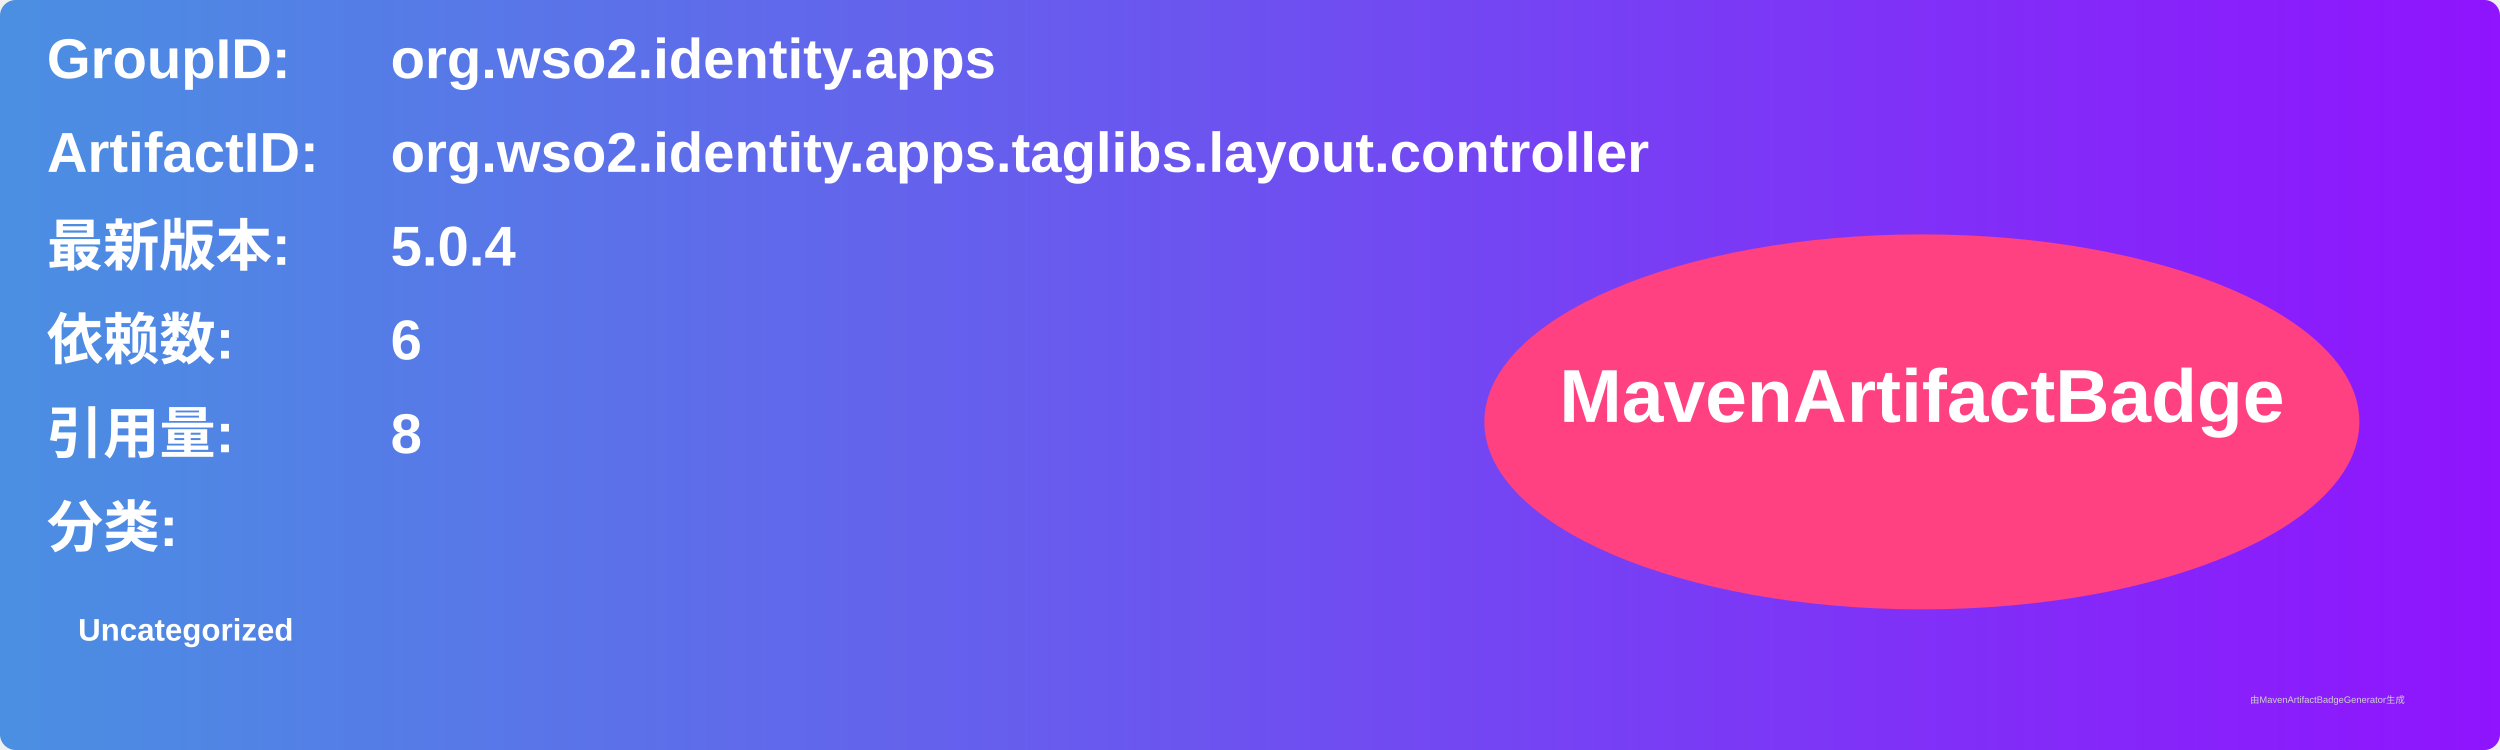
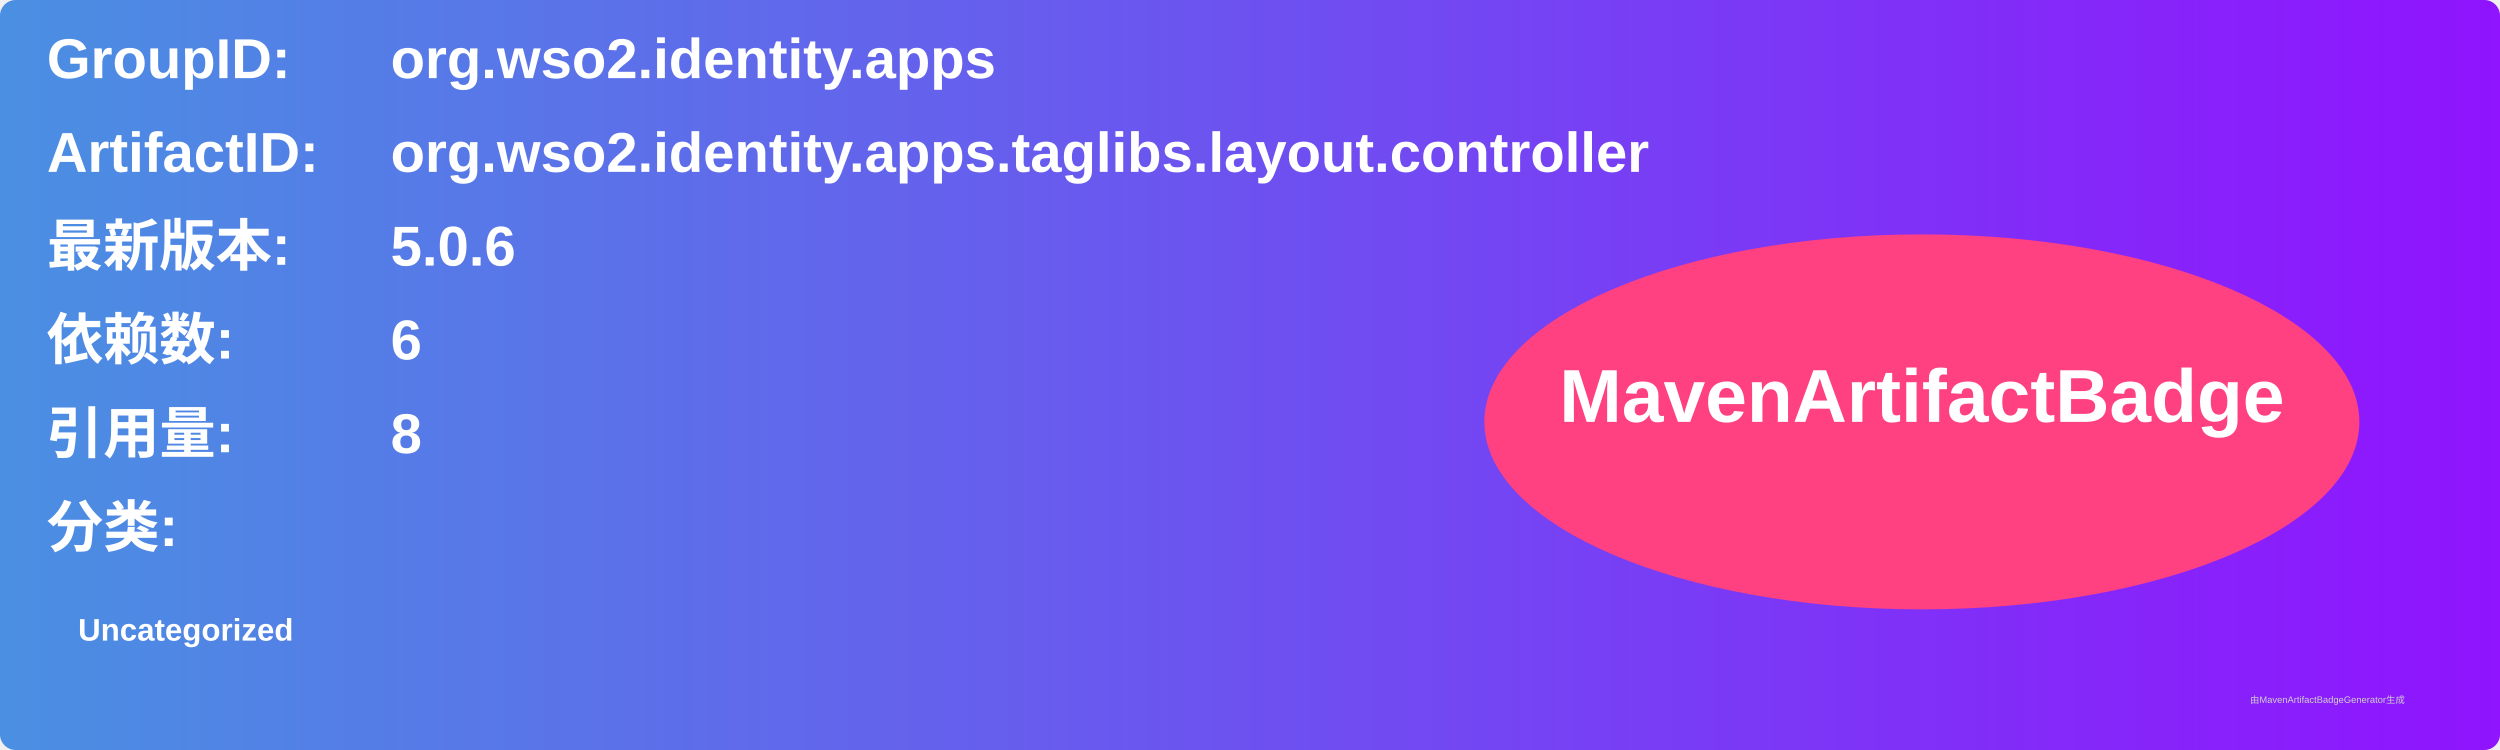
<svg xmlns="http://www.w3.org/2000/svg" width="800" height="240" viewBox="0 0 800 240">
  <linearGradient id="grad" x1="0%" y1="0%" x2="100%" y2="0%">
    <stop offset="0%" stop-color="#4a90e2" />
    <stop offset="100%" stop-color="#9013fe" />
  </linearGradient>
  <rect width="100%" height="100%" rx="5" ry="5" fill="url(#grad)" />
  <g transform="translate(15, 15)">
    <text x="0" y="10" font-family="Arial" font-size="18" fill="white" font-weight="bold" width="260">GroupID:</text>
    <text x="110" y="10" font-family="Arial" font-size="18" fill="white" font-weight="bold" width="460">org.wso2.identity.apps</text>
    <text x="0" y="40" font-family="Arial" font-size="18" fill="white" font-weight="bold" width="260">ArtifactID:</text>
    <text x="110" y="40" font-family="Arial" font-size="18" fill="white" font-weight="bold" width="460">org.wso2.identity.apps.taglibs.layout.controller</text>
    <text x="0" y="70" font-family="Arial" font-size="18" fill="white" font-weight="bold">最新版本:</text>
    <text x="110" y="70" font-family="Arial" font-size="18" fill="white" font-weight="bold">
-       <tspan font-weight="bold">5.0.4</tspan>
+       <tspan font-weight="bold">5.0.6</tspan>
    </text>
    <text x="0" y="100" font-family="Arial" font-size="18" fill="white" font-weight="bold">依赖数: </text>
    <text x="110" y="100" font-family="Arial" font-size="18" fill="white">
      <tspan font-weight="bold">6</tspan>
    </text>
    <text x="0" y="130" font-family="Arial" font-size="18" fill="white" font-weight="bold">引用量: </text>
    <text x="110" y="130" font-family="Arial" font-size="18" fill="white">
      <tspan font-weight="bold">8</tspan>
    </text>
    <text x="0" y="160" font-family="Arial" font-size="18" fill="white" font-weight="bold">分类:</text>
    <text x="10" y="190" font-family="Arial" font-size="10" fill="white">
      <tspan font-weight="bold">Uncategorized</tspan>
    </text>
    <ellipse cx="600" cy="120" rx="140" ry="60" fill="#ff4081" />
    <text x="600" y="120" text-anchor="middle" font-family="Arial" font-size="24" fill="white" font-weight="bold">MavenArtifactBadge</text>
  </g>
  <text x="720" y="225" font-family="Arial" font-size="3" fill="#d0d0d0">由MavenArtifactBadgeGenerator生成</text>
</svg>
